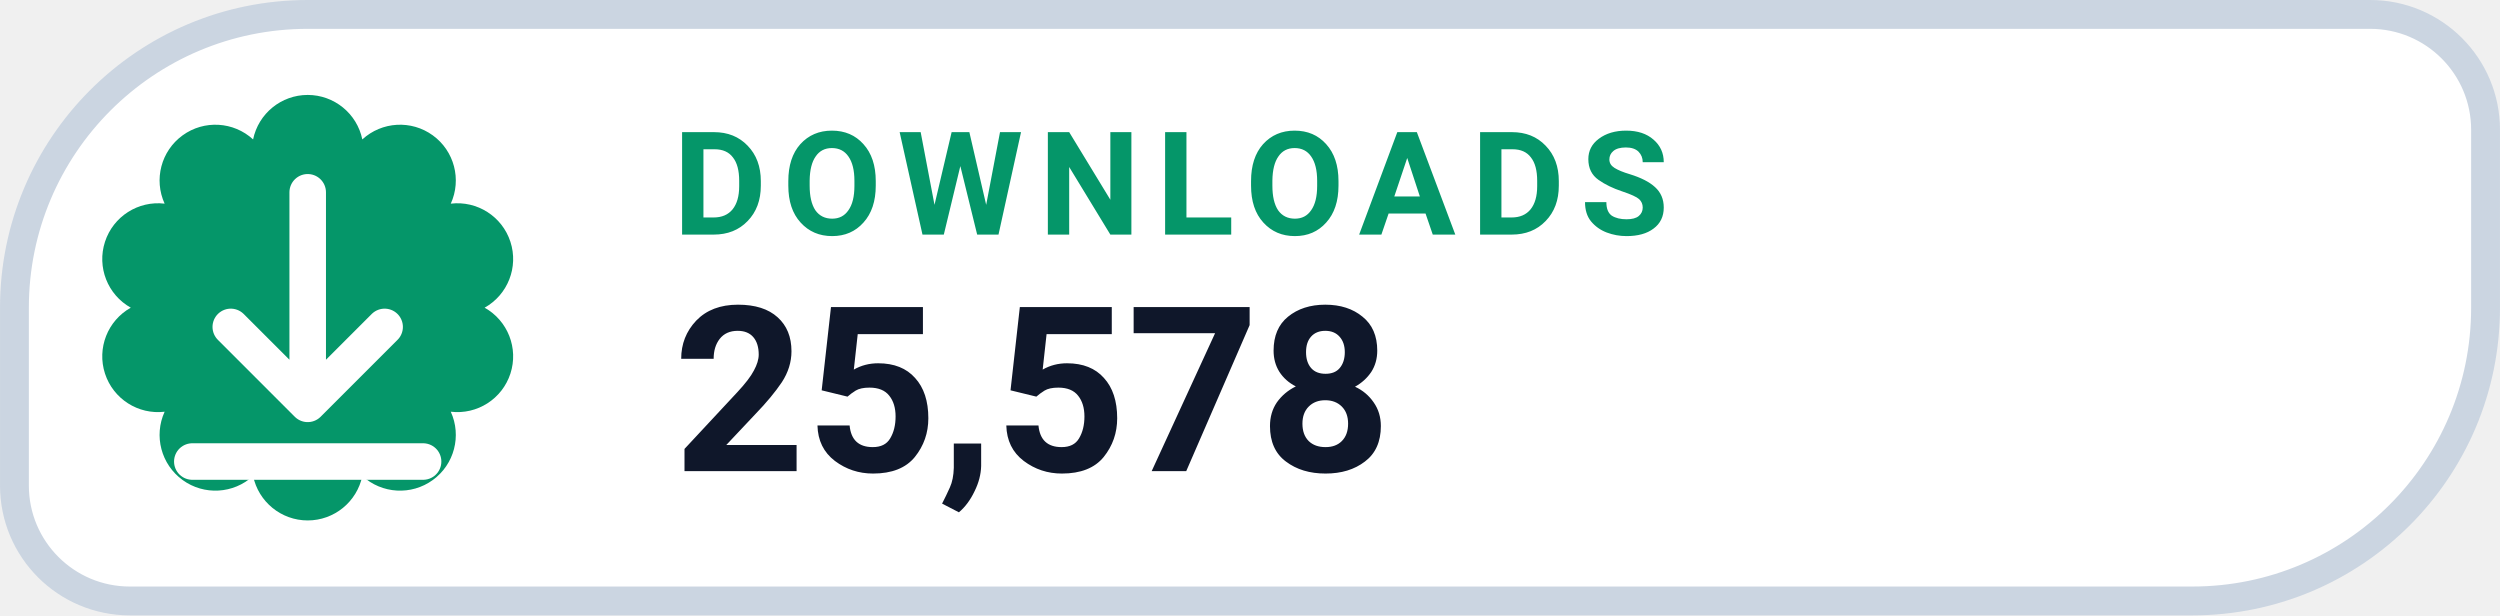
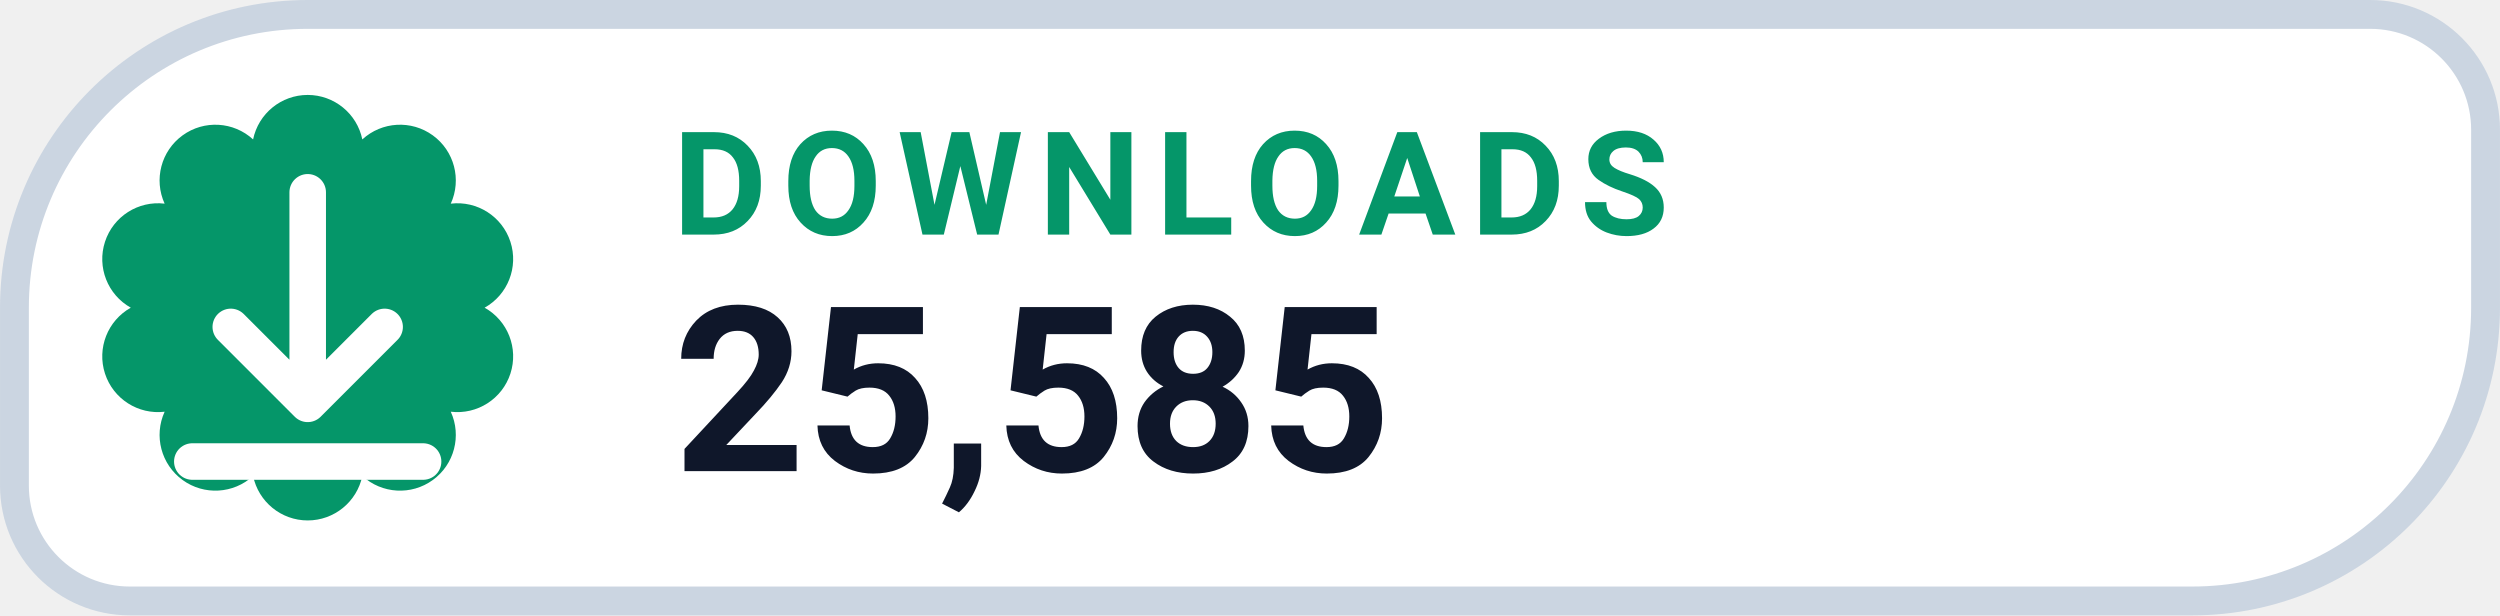
- <svg xmlns="http://www.w3.org/2000/svg" width="126" height="31.015" viewBox="0 0 130 32" role="img" aria-label="DOWNLOADS 25,578">
+ <svg xmlns="http://www.w3.org/2000/svg" width="126" height="31.015" viewBox="0 0 130 32" role="img" aria-label="DOWNLOADS 25,585">
  <path d="M 16.00 0.75 H 123.25 A 6.00 6.00 0 0 1 129.25 6.75 V 16.00 A 15.25 15.25 0 0 1 114.00 31.25 H 6.75 A 6.00 6.00 0 0 1 0.75 25.25 V 16.00 A 15.25 15.25 0 0 1 16.00 0.75 Z" fill="#FFFFFF" stroke="#CBD5E1" stroke-width="1.5" />
  <path d="M 13.16 7.25 A 2.90 2.90 0 0 1 18.84 7.25 A 2.90 2.90 0 0 1 23.44 10.59 A 2.90 2.90 0 0 1 25.20 16.00 A 2.90 2.90 0 0 1 23.44 21.41 A 2.90 2.90 0 0 1 18.84 24.75 A 2.90 2.90 0 0 1 13.16 24.75 A 2.90 2.90 0 0 1 8.56 21.41 A 2.90 2.90 0 0 1 6.80 16.00 A 2.90 2.90 0 0 1 8.56 10.59 A 2.90 2.90 0 0 1 13.16 7.25 Z" fill="#059669" />
  <g transform="translate(16 16)" style="color:#FFFFFF;">
    <path d="M0 -6 v11 m0 0 l4 -4 m-4 4 l-4 -4 M-6 8 h12" fill="none" stroke="currentColor" stroke-width="1.9" stroke-linecap="round" stroke-linejoin="round" />
  </g>
  <text x="35" y="12.2" fill="#059669" font-family="-apple-system,BlinkMacSystemFont,'Segoe UI',Roboto,Helvetica,Arial,sans-serif" font-size="7.5" font-weight="700" letter-spacing=".8">DOWNLOADS</text>
-   <text x="35" y="24.5" fill="#0F172A" font-family="-apple-system,BlinkMacSystemFont,'Segoe UI',Roboto,Helvetica,Arial,sans-serif" font-size="12" font-weight="750">25,578</text>
+   <text x="35" y="24.5" fill="#0F172A" font-family="-apple-system,BlinkMacSystemFont,'Segoe UI',Roboto,Helvetica,Arial,sans-serif" font-size="12" font-weight="750">25,585</text>
</svg>
